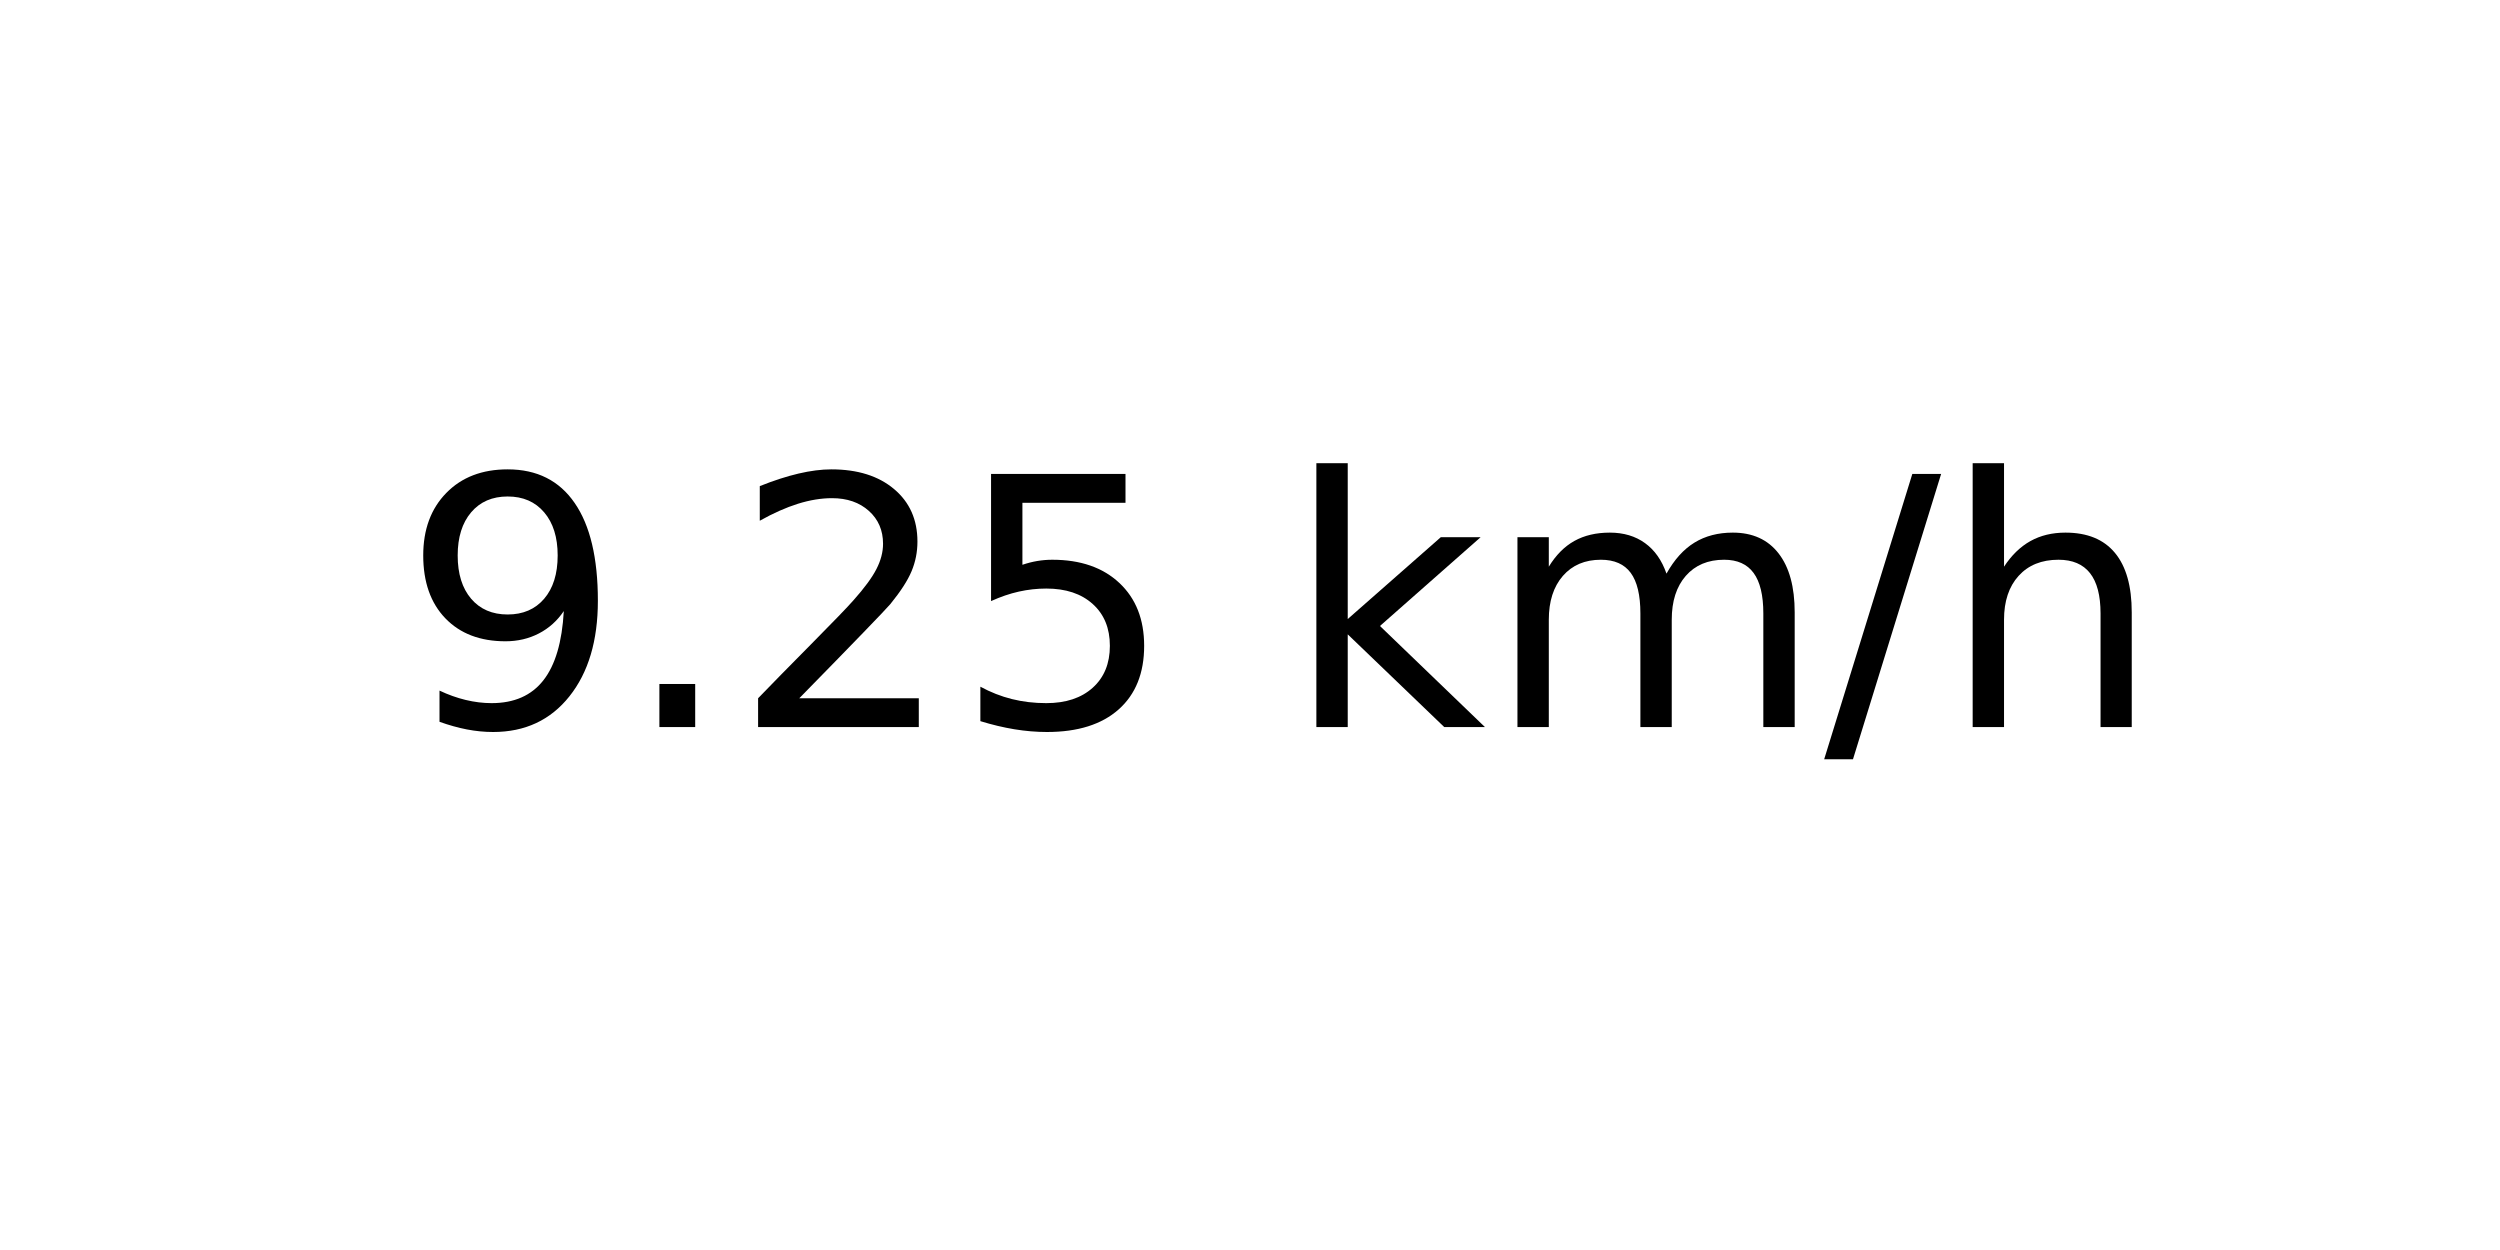
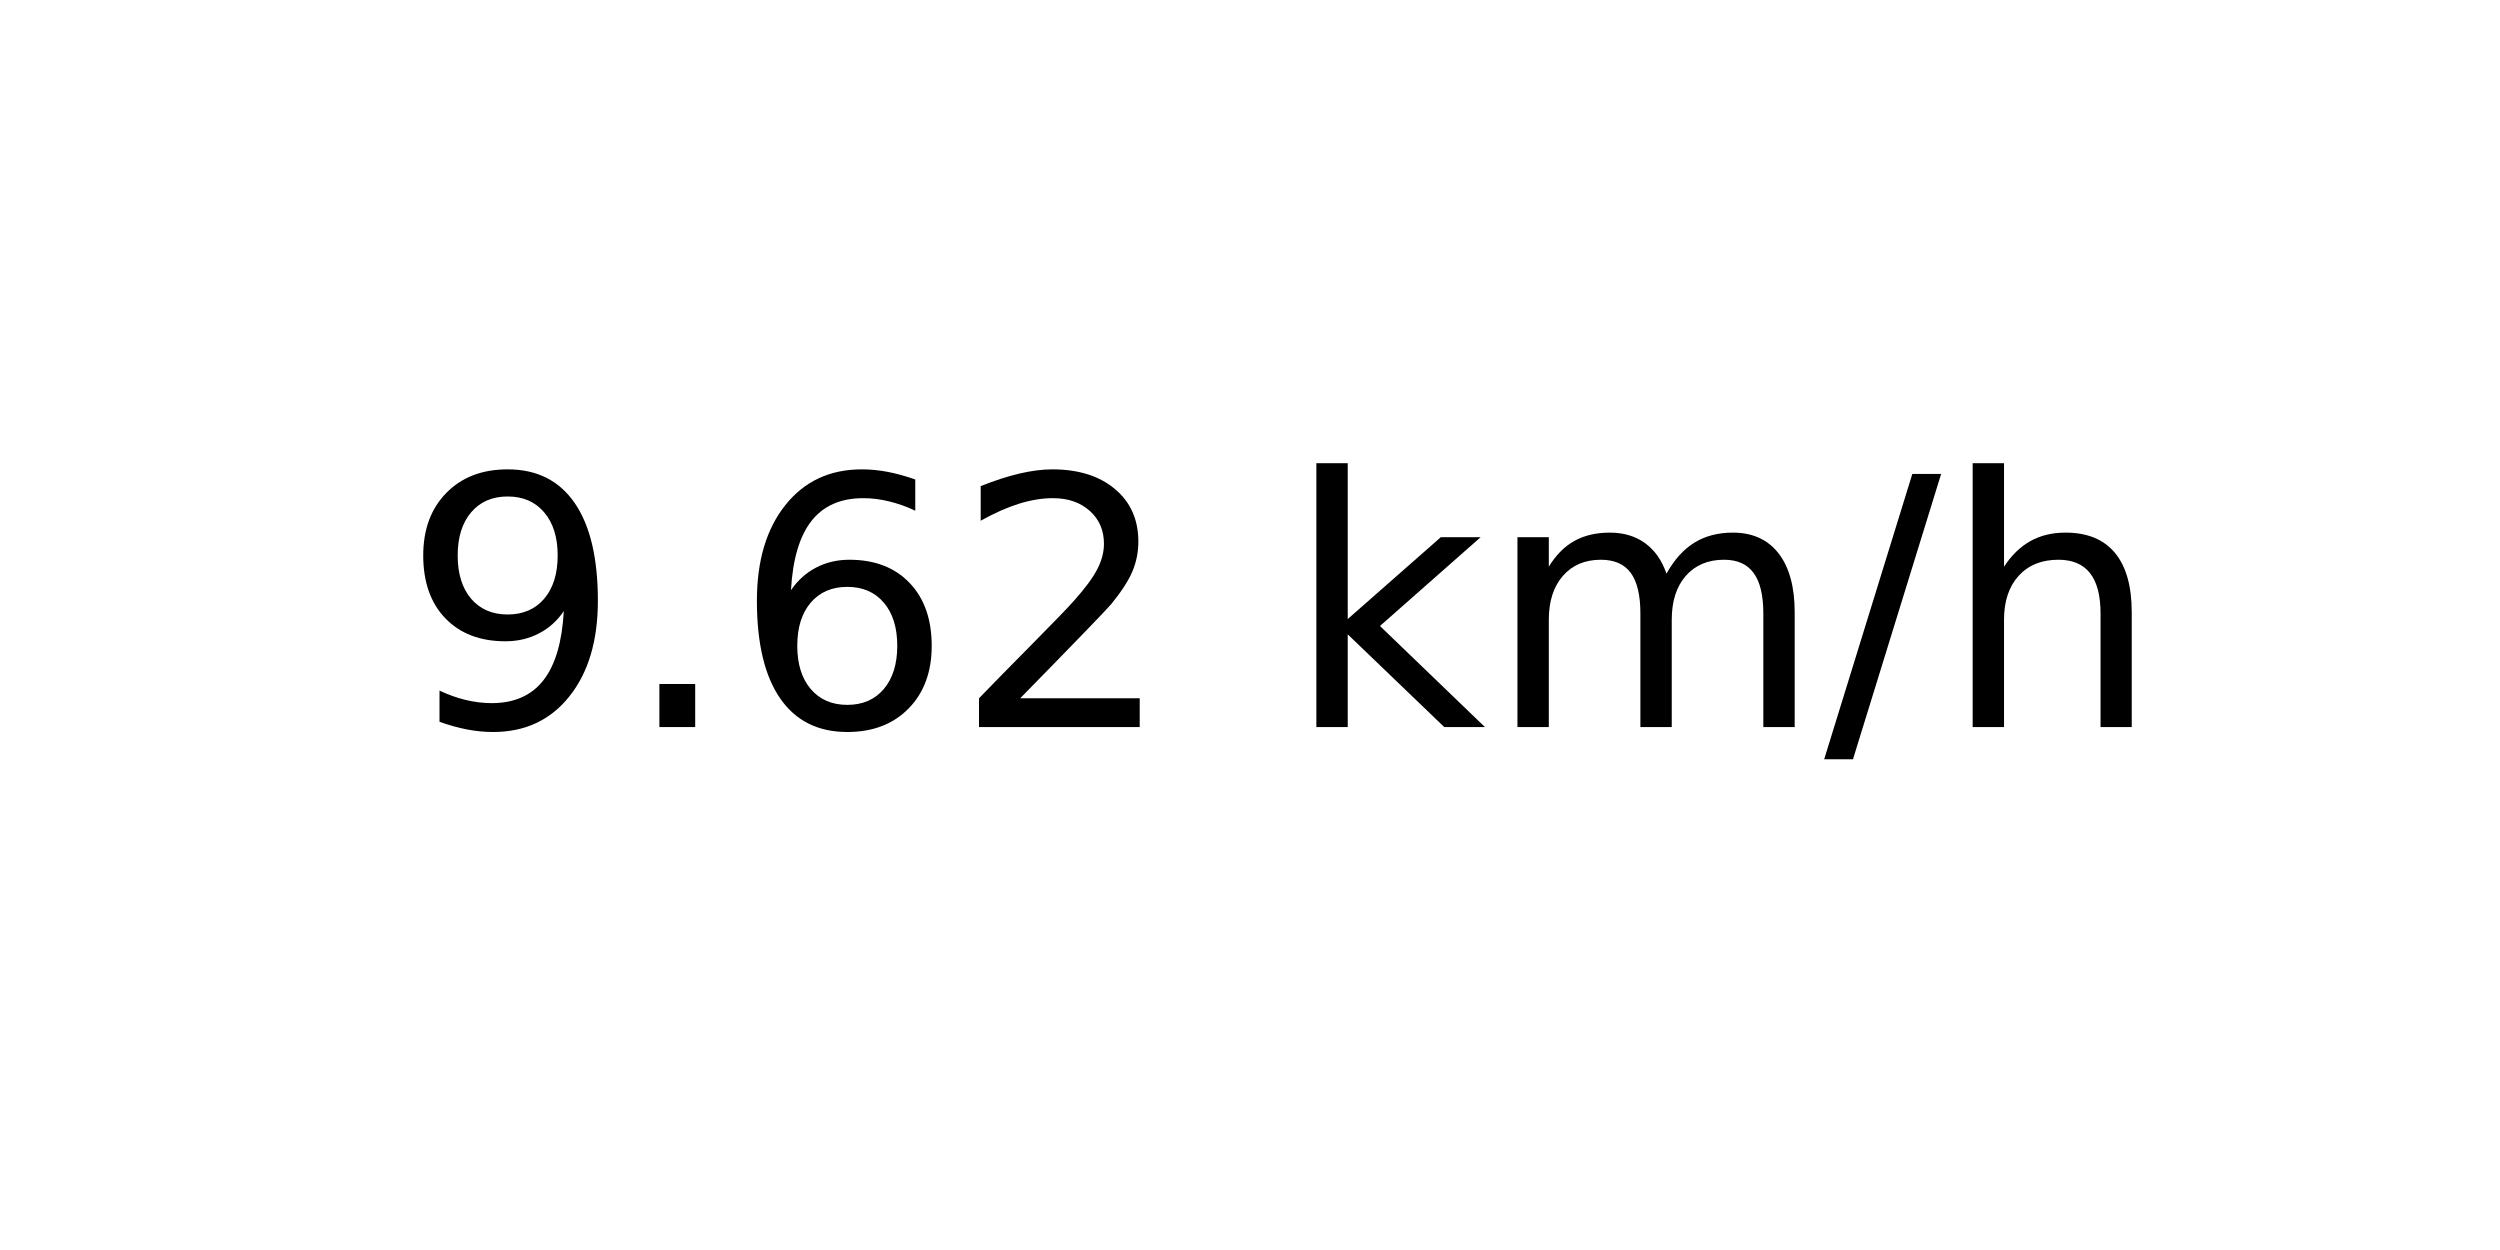
<svg xmlns="http://www.w3.org/2000/svg" xmlns:xlink="http://www.w3.org/1999/xlink" width="72pt" height="36pt" viewBox="0 0 72 36" version="1.1">
  <defs>
    <style type="text/css">*{stroke-linejoin: round; stroke-linecap: butt}</style>
  </defs>
  <g id="figure_1">
    <g id="axes_1">
      <g id="text_1">
        <g transform="translate(11.55937 20.93937) scale(0.1 -0.1)">
          <defs>
            <path id="DejaVuSans-39" d="M 703 97  L 703 672  Q 941 559 1184 500  Q 1428 441 1663 441  Q 2288 441 2617 861  Q 2947 1281 2994 2138  Q 2813 1869 2534 1725  Q 2256 1581 1919 1581  Q 1219 1581 811 2004  Q 403 2428 403 3163  Q 403 3881 828 4315  Q 1253 4750 1959 4750  Q 2769 4750 3195 4129  Q 3622 3509 3622 2328  Q 3622 1225 3098 567  Q 2575 -91 1691 -91  Q 1453 -91 1209 -44  Q 966 3 703 97  z M 1959 2075  Q 2384 2075 2632 2365  Q 2881 2656 2881 3163  Q 2881 3666 2632 3958  Q 2384 4250 1959 4250  Q 1534 4250 1286 3958  Q 1038 3666 1038 3163  Q 1038 2656 1286 2365  Q 1534 2075 1959 2075  z " transform="scale(0.015625)" />
            <path id="DejaVuSans-2e" d="M 684 794  L 1344 794  L 1344 0  L 684 0  L 684 794  z " transform="scale(0.015625)" />
+             <path id="DejaVuSans-36" d="M 2113 2584  Q 1688 2584 1439 2293  Q 1191 2003 1191 1497  Q 1191 994 1439 701  Q 1688 409 2113 409  Q 2538 409 2786 701  Q 3034 994 3034 1497  Q 3034 2003 2786 2293  Q 2538 2584 2113 2584  z M 3366 4563  L 3366 3988  Q 3128 4100 2886 4159  Q 2644 4219 2406 4219  Q 1781 4219 1451 3797  Q 1122 3375 1075 2522  Q 1259 2794 1537 2939  Q 1816 3084 2150 3084  Q 2853 3084 3261 2657  Q 3669 2231 3669 1497  Q 3669 778 3244 343  Q 2819 -91 2113 -91  Q 1303 -91 875 529  Q 447 1150 447 2328  Q 447 3434 972 4092  Q 1497 4750 2381 4750  Q 2619 4750 2861 4703  Q 3103 4656 3366 4563  z " transform="scale(0.015625)" />
            <path id="DejaVuSans-32" d="M 1228 531  L 3431 531  L 3431 0  L 469 0  L 469 531  Q 828 903 1448 1529  Q 2069 2156 2228 2338  Q 2531 2678 2651 2914  Q 2772 3150 2772 3378  Q 2772 3750 2511 3984  Q 2250 4219 1831 4219  Q 1534 4219 1204 4116  Q 875 4013 500 3803  L 500 4441  Q 881 4594 1212 4672  Q 1544 4750 1819 4750  Q 2544 4750 2975 4387  Q 3406 4025 3406 3419  Q 3406 3131 3298 2873  Q 3191 2616 2906 2266  Q 2828 2175 2409 1742  Q 1991 1309 1228 531  z " transform="scale(0.015625)" />
-             <path id="DejaVuSans-35" d="M 691 4666  L 3169 4666  L 3169 4134  L 1269 4134  L 1269 2991  Q 1406 3038 1543 3061  Q 1681 3084 1819 3084  Q 2600 3084 3056 2656  Q 3513 2228 3513 1497  Q 3513 744 3044 326  Q 2575 -91 1722 -91  Q 1428 -91 1123 -41  Q 819 9 494 109  L 494 744  Q 775 591 1075 516  Q 1375 441 1709 441  Q 2250 441 2565 725  Q 2881 1009 2881 1497  Q 2881 1984 2565 2268  Q 2250 2553 1709 2553  Q 1456 2553 1204 2497  Q 953 2441 691 2322  L 691 4666  z " transform="scale(0.015625)" />
            <path id="DejaVuSans-20" transform="scale(0.015625)" />
            <path id="DejaVuSans-6b" d="M 581 4863  L 1159 4863  L 1159 1991  L 2875 3500  L 3609 3500  L 1753 1863  L 3688 0  L 2938 0  L 1159 1709  L 1159 0  L 581 0  L 581 4863  z " transform="scale(0.015625)" />
            <path id="DejaVuSans-6d" d="M 3328 2828  Q 3544 3216 3844 3400  Q 4144 3584 4550 3584  Q 5097 3584 5394 3201  Q 5691 2819 5691 2113  L 5691 0  L 5113 0  L 5113 2094  Q 5113 2597 4934 2840  Q 4756 3084 4391 3084  Q 3944 3084 3684 2787  Q 3425 2491 3425 1978  L 3425 0  L 2847 0  L 2847 2094  Q 2847 2600 2669 2842  Q 2491 3084 2119 3084  Q 1678 3084 1418 2786  Q 1159 2488 1159 1978  L 1159 0  L 581 0  L 581 3500  L 1159 3500  L 1159 2956  Q 1356 3278 1631 3431  Q 1906 3584 2284 3584  Q 2666 3584 2933 3390  Q 3200 3197 3328 2828  z " transform="scale(0.015625)" />
            <path id="DejaVuSans-2f" d="M 1625 4666  L 2156 4666  L 531 -594  L 0 -594  L 1625 4666  z " transform="scale(0.015625)" />
            <path id="DejaVuSans-68" d="M 3513 2113  L 3513 0  L 2938 0  L 2938 2094  Q 2938 2591 2744 2837  Q 2550 3084 2163 3084  Q 1697 3084 1428 2787  Q 1159 2491 1159 1978  L 1159 0  L 581 0  L 581 4863  L 1159 4863  L 1159 2956  Q 1366 3272 1645 3428  Q 1925 3584 2291 3584  Q 2894 3584 3203 3211  Q 3513 2838 3513 2113  z " transform="scale(0.015625)" />
          </defs>
          <use xlink:href="#DejaVuSans-39" />
          <use xlink:href="#DejaVuSans-2e" x="63.623" />
-           <use xlink:href="#DejaVuSans-32" x="95.41" />
-           <use xlink:href="#DejaVuSans-35" x="159.033" />
+           <use xlink:href="#DejaVuSans-36" x="95.41" />
+           <use xlink:href="#DejaVuSans-32" x="159.033" />
          <use xlink:href="#DejaVuSans-20" x="222.656" />
          <use xlink:href="#DejaVuSans-6b" x="254.443" />
          <use xlink:href="#DejaVuSans-6d" x="312.354" />
          <use xlink:href="#DejaVuSans-2f" x="409.766" />
          <use xlink:href="#DejaVuSans-68" x="443.457" />
        </g>
      </g>
    </g>
  </g>
</svg>
